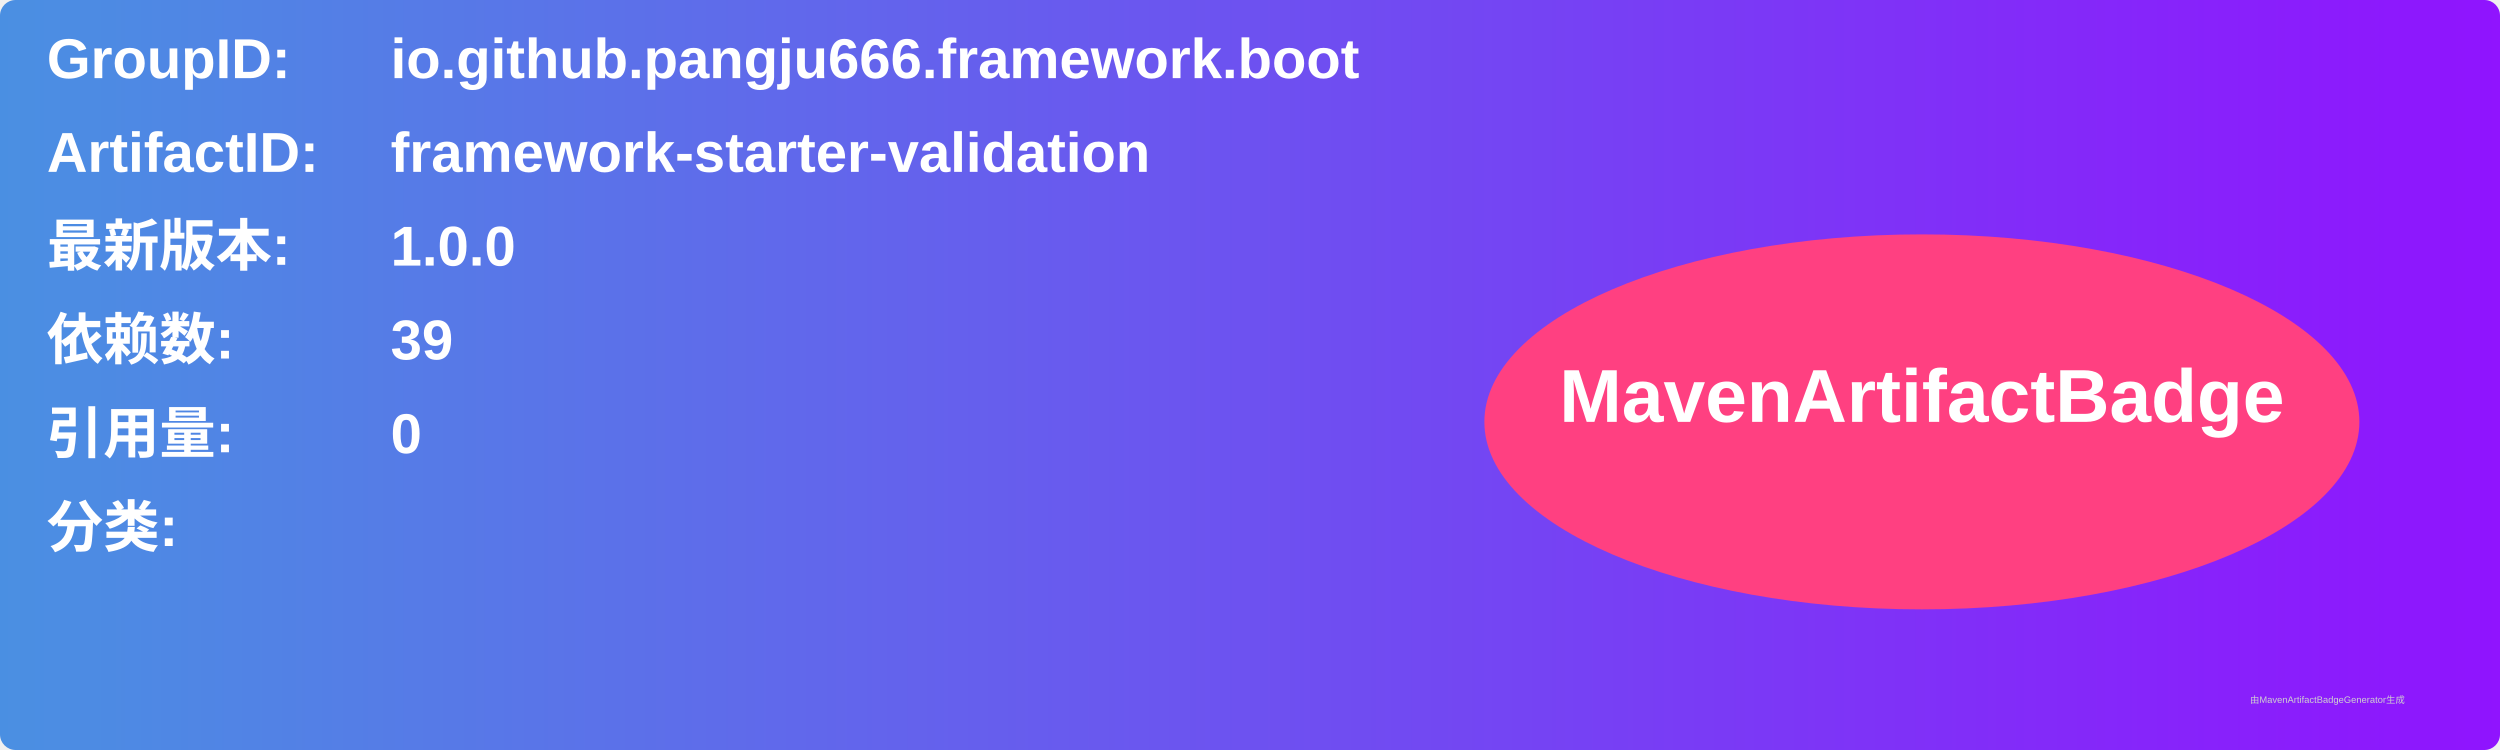
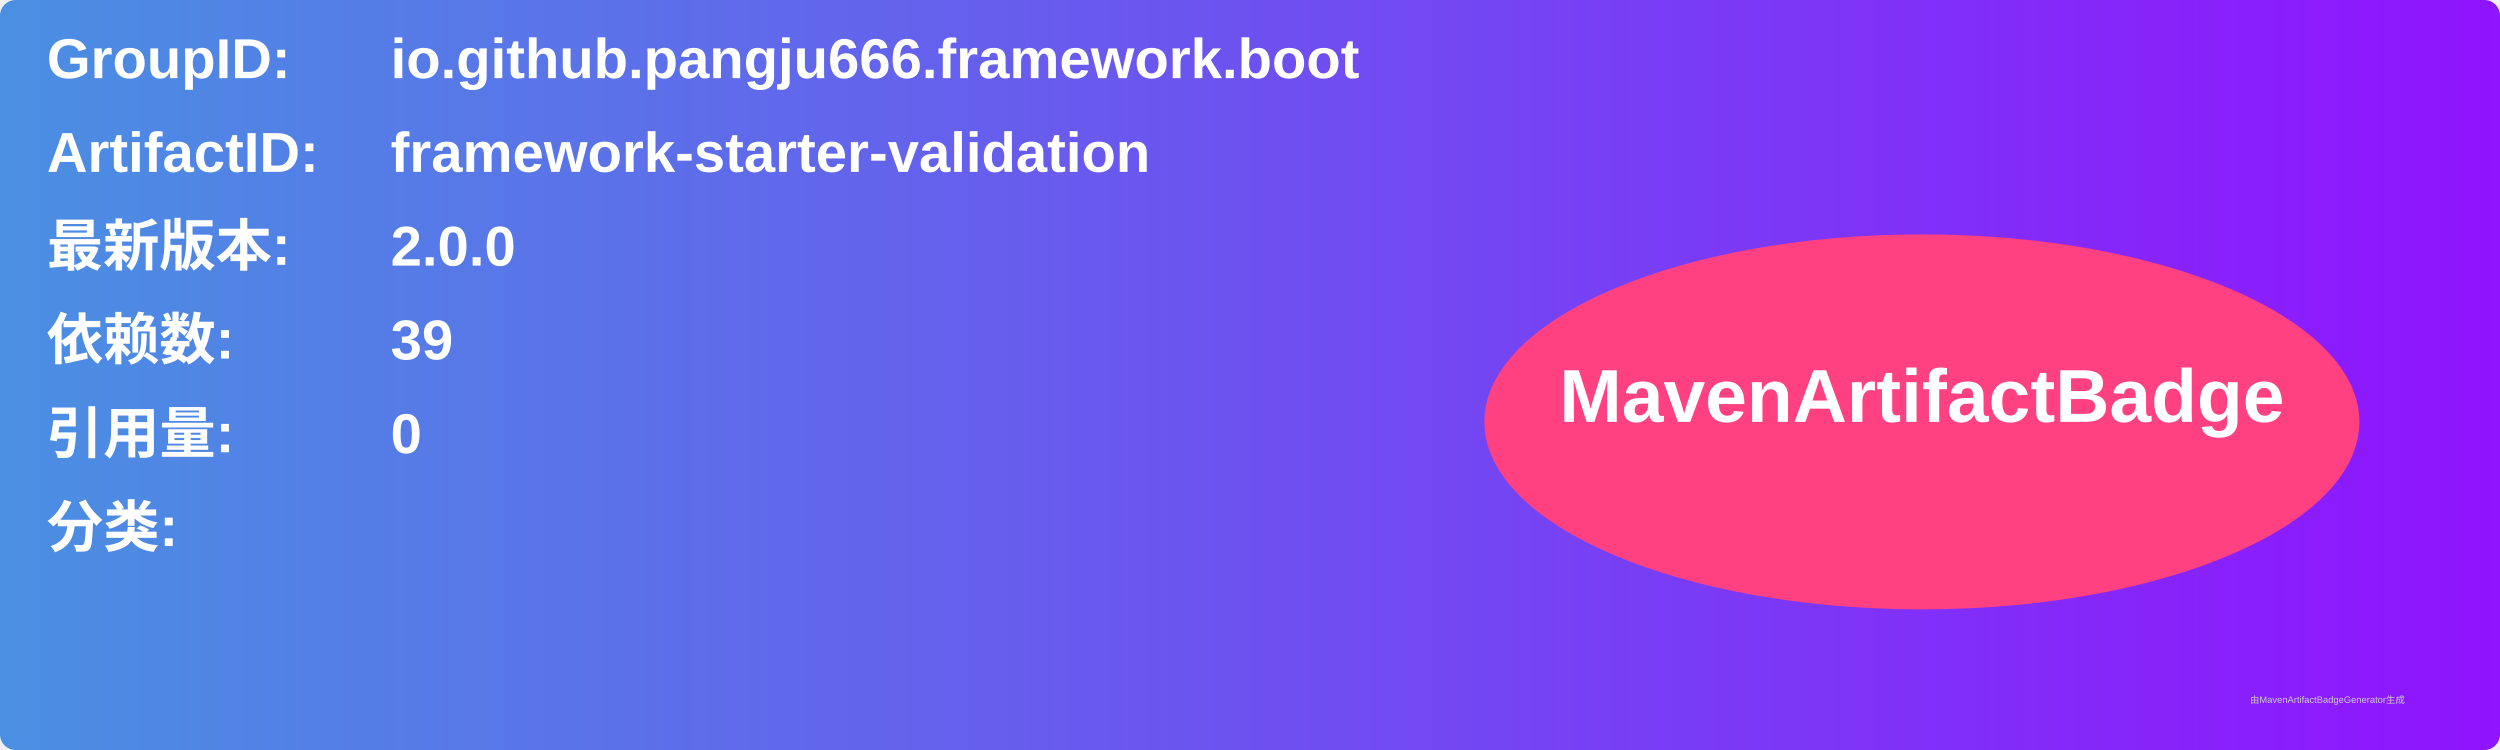
<svg xmlns="http://www.w3.org/2000/svg" width="800" height="240" viewBox="0 0 800 240">
  <linearGradient id="grad" x1="0%" y1="0%" x2="100%" y2="0%">
    <stop offset="0%" stop-color="#4a90e2" />
    <stop offset="100%" stop-color="#9013fe" />
  </linearGradient>
  <rect width="100%" height="100%" rx="5" ry="5" fill="url(#grad)" />
  <g transform="translate(15, 15)">
    <text x="0" y="10" font-family="Arial" font-size="18" fill="white" font-weight="bold" width="260">GroupID:</text>
    <text x="110" y="10" font-family="Arial" font-size="18" fill="white" font-weight="bold" width="460">io.github.pangju666.framework.boot</text>
    <text x="0" y="40" font-family="Arial" font-size="18" fill="white" font-weight="bold" width="260">ArtifactID:</text>
    <text x="110" y="40" font-family="Arial" font-size="18" fill="white" font-weight="bold" width="460">framework-starter-validation</text>
    <text x="0" y="70" font-family="Arial" font-size="18" fill="white" font-weight="bold">最新版本:</text>
    <text x="110" y="70" font-family="Arial" font-size="18" fill="white" font-weight="bold">
-       <tspan font-weight="bold">1.0.0</tspan>
+       <tspan font-weight="bold">2.0.0</tspan>
    </text>
    <text x="0" y="100" font-family="Arial" font-size="18" fill="white" font-weight="bold">依赖数: </text>
    <text x="110" y="100" font-family="Arial" font-size="18" fill="white">
      <tspan font-weight="bold">39</tspan>
    </text>
    <text x="0" y="130" font-family="Arial" font-size="18" fill="white" font-weight="bold">引用量: </text>
    <text x="110" y="130" font-family="Arial" font-size="18" fill="white">
      <tspan font-weight="bold">0</tspan>
    </text>
    <text x="0" y="160" font-family="Arial" font-size="18" fill="white" font-weight="bold">分类:</text>
    <text x="10" y="190" font-family="Arial" font-size="10" fill="white">
      <tspan font-weight="bold" />
    </text>
    <ellipse cx="600" cy="120" rx="140" ry="60" fill="#ff4081" />
    <text x="600" y="120" text-anchor="middle" font-family="Arial" font-size="24" fill="white" font-weight="bold">MavenArtifactBadge</text>
  </g>
  <text x="720" y="225" font-family="Arial" font-size="3" fill="#d0d0d0">由MavenArtifactBadgeGenerator生成</text>
</svg>
